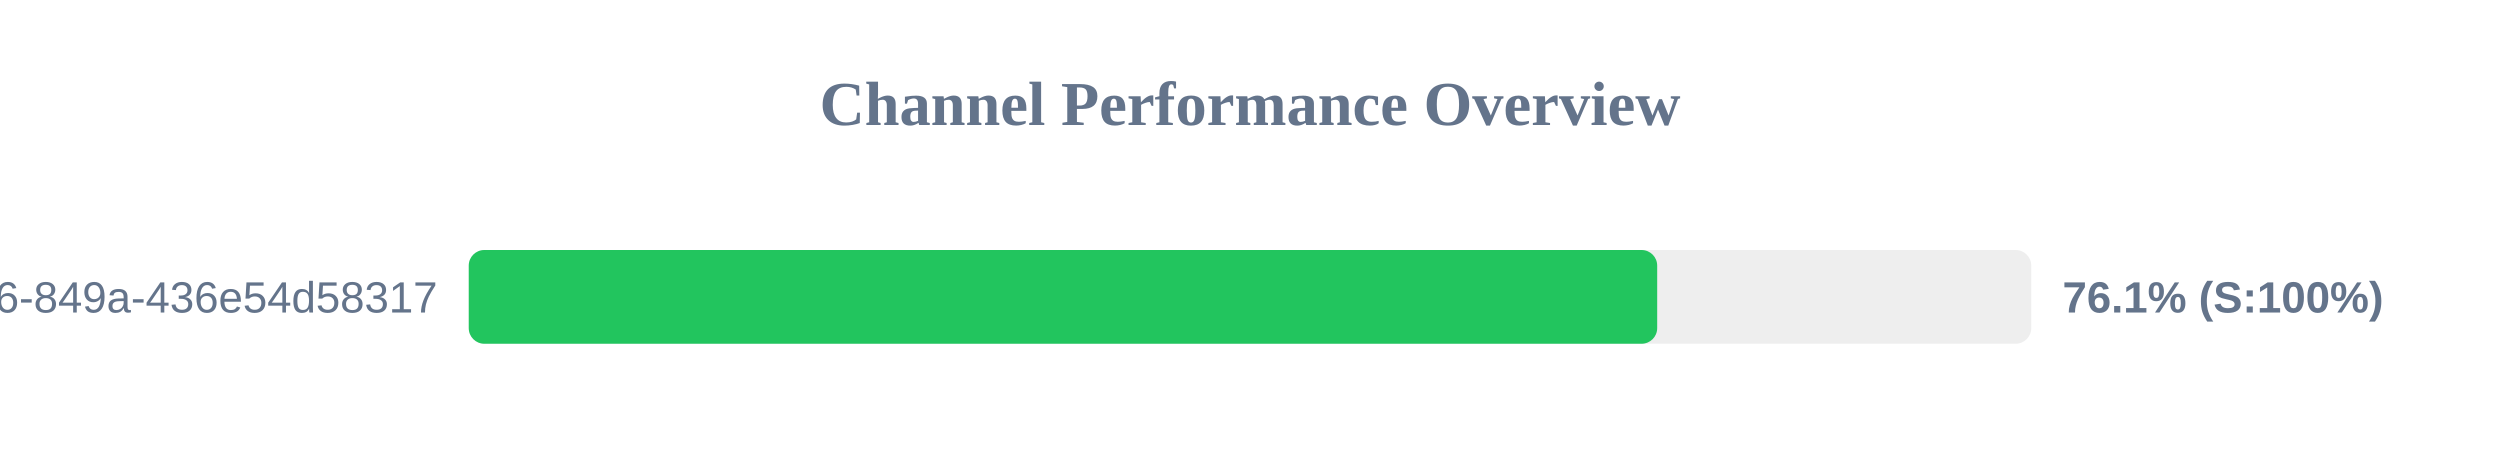
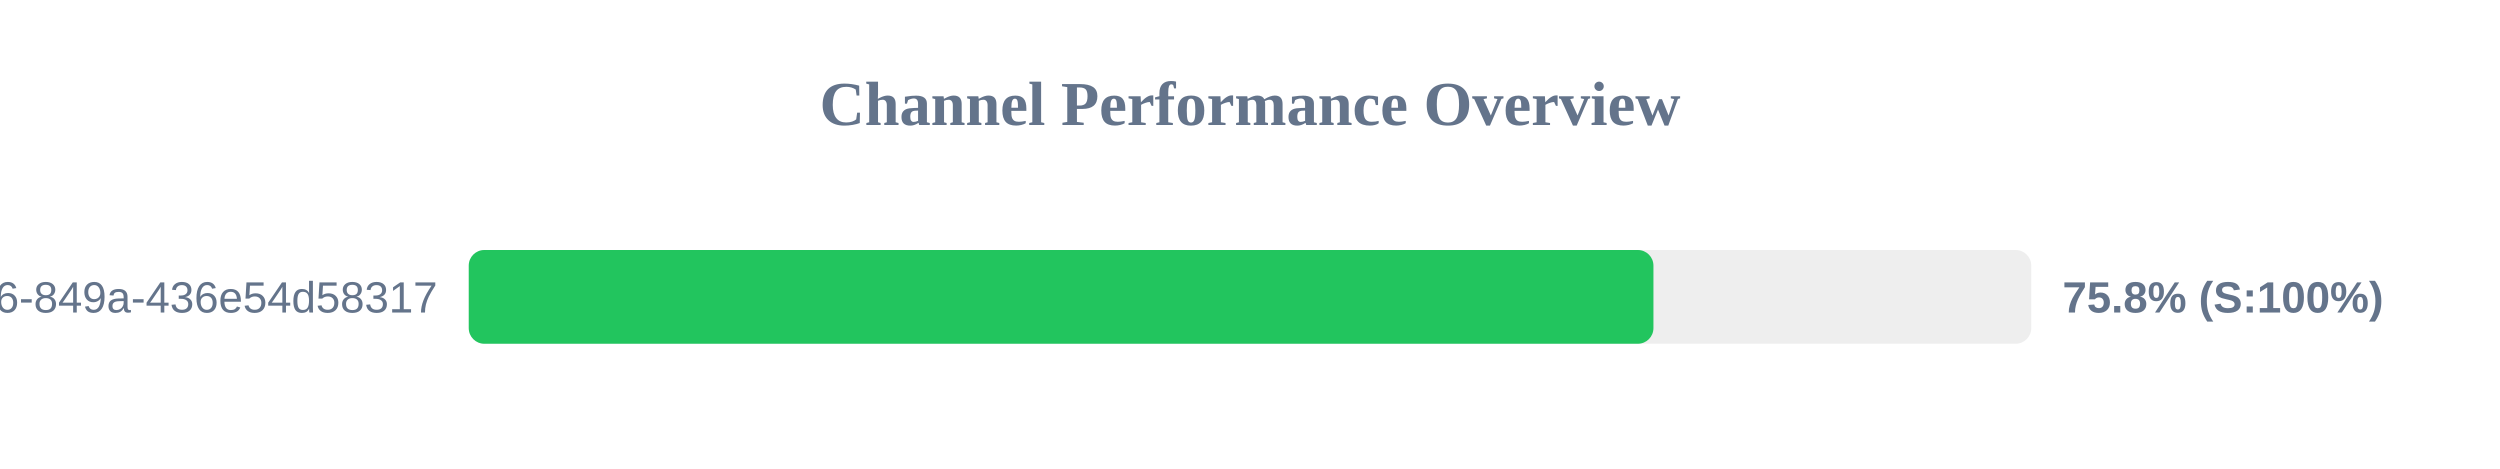
<svg xmlns="http://www.w3.org/2000/svg" width="800" height="150" version="1.1">
  <style>
        .row { font: 14px Arial; fill: #64748b; }
        .score { font: bold 14px Arial; fill: #64748b; }
    </style>
  <text x="400" y="40" text-anchor="middle" font-size="20px" font-weight="bold" fill="#64748b">Channel Performance Overview</text>
  <rect x="150" y="80" width="500" height="30" fill="#eee" rx="5" />
-   <rect x="150" y="80" width="380.3" height="30" fill="#22c55e" rx="5" />
+   <rect x="150" y="80" width="379.1" height="30" fill="#22c55e" rx="5" />
  <text x="140" y="100" text-anchor="end" class="row">?uuid=29fbd51f-03c8-4d76-849a-436e54d58317</text>
-   <text x="660" y="100" text-anchor="start" class="score">76.1% (S:100%)</text>
+   <text x="660" y="100" text-anchor="start" class="score">75.8% (S:100%)</text>
</svg>
